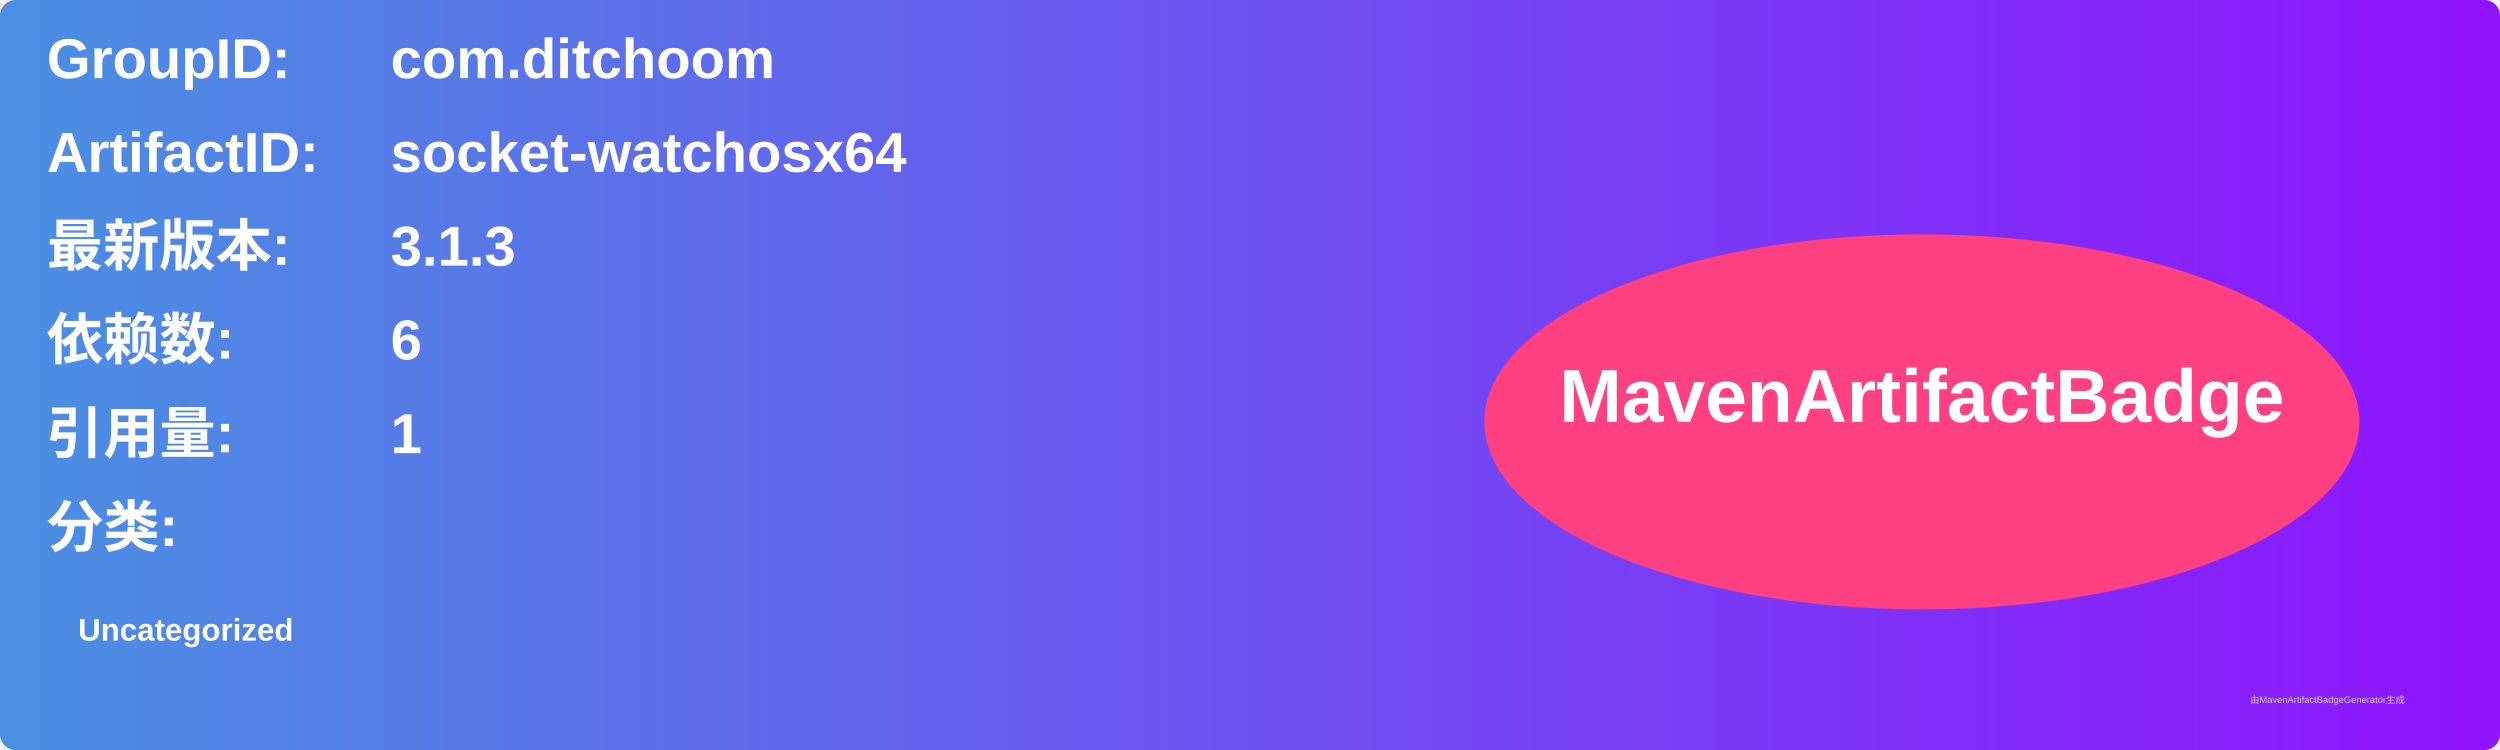
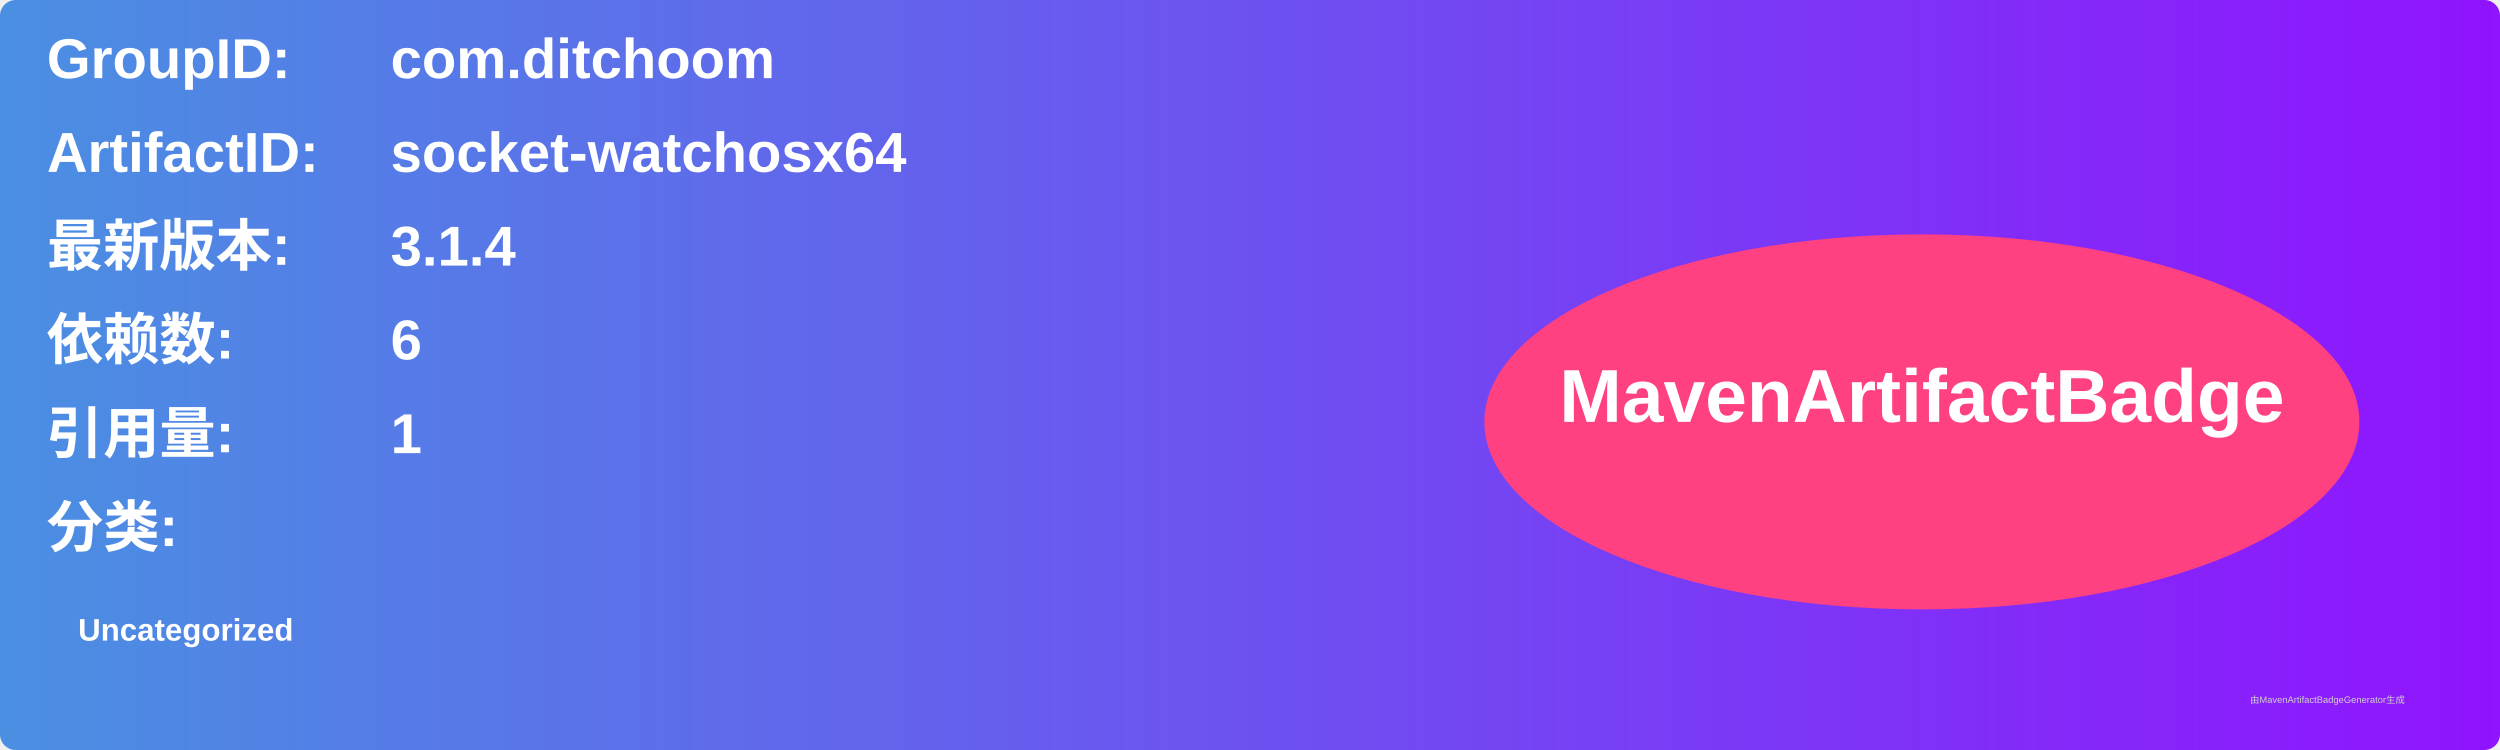
<svg xmlns="http://www.w3.org/2000/svg" width="800" height="240" viewBox="0 0 800 240">
  <linearGradient id="grad" x1="0%" y1="0%" x2="100%" y2="0%">
    <stop offset="0%" stop-color="#4a90e2" />
    <stop offset="100%" stop-color="#9013fe" />
  </linearGradient>
  <rect width="100%" height="100%" rx="5" ry="5" fill="url(#grad)" />
  <g transform="translate(15, 15)">
    <text x="0" y="10" font-family="Arial" font-size="18" fill="white" font-weight="bold" width="260">GroupID:</text>
    <text x="110" y="10" font-family="Arial" font-size="18" fill="white" font-weight="bold" width="460">com.ditchoom</text>
    <text x="0" y="40" font-family="Arial" font-size="18" fill="white" font-weight="bold" width="260">ArtifactID:</text>
    <text x="110" y="40" font-family="Arial" font-size="18" fill="white" font-weight="bold" width="460">socket-watchosx64</text>
    <text x="0" y="70" font-family="Arial" font-size="18" fill="white" font-weight="bold">最新版本:</text>
    <text x="110" y="70" font-family="Arial" font-size="18" fill="white" font-weight="bold">
-       <tspan font-weight="bold">3.1.3</tspan>
+       <tspan font-weight="bold">3.1.4</tspan>
    </text>
    <text x="0" y="100" font-family="Arial" font-size="18" fill="white" font-weight="bold">依赖数: </text>
    <text x="110" y="100" font-family="Arial" font-size="18" fill="white">
      <tspan font-weight="bold">6</tspan>
    </text>
    <text x="0" y="130" font-family="Arial" font-size="18" fill="white" font-weight="bold">引用量: </text>
    <text x="110" y="130" font-family="Arial" font-size="18" fill="white">
      <tspan font-weight="bold">1</tspan>
    </text>
    <text x="0" y="160" font-family="Arial" font-size="18" fill="white" font-weight="bold">分类:</text>
    <text x="10" y="190" font-family="Arial" font-size="10" fill="white">
      <tspan font-weight="bold">Uncategorized</tspan>
    </text>
    <ellipse cx="600" cy="120" rx="140" ry="60" fill="#ff4081" />
    <text x="600" y="120" text-anchor="middle" font-family="Arial" font-size="24" fill="white" font-weight="bold">MavenArtifactBadge</text>
  </g>
  <text x="720" y="225" font-family="Arial" font-size="3" fill="#d0d0d0">由MavenArtifactBadgeGenerator生成</text>
</svg>
